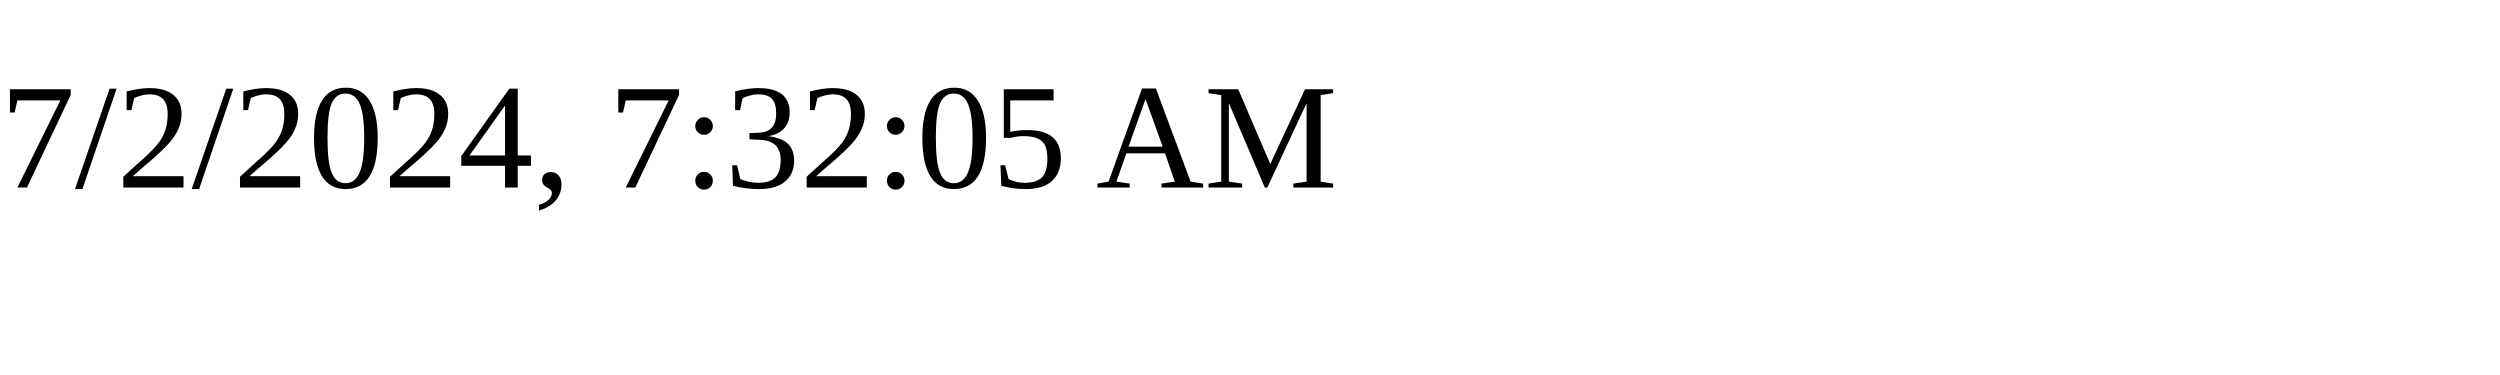
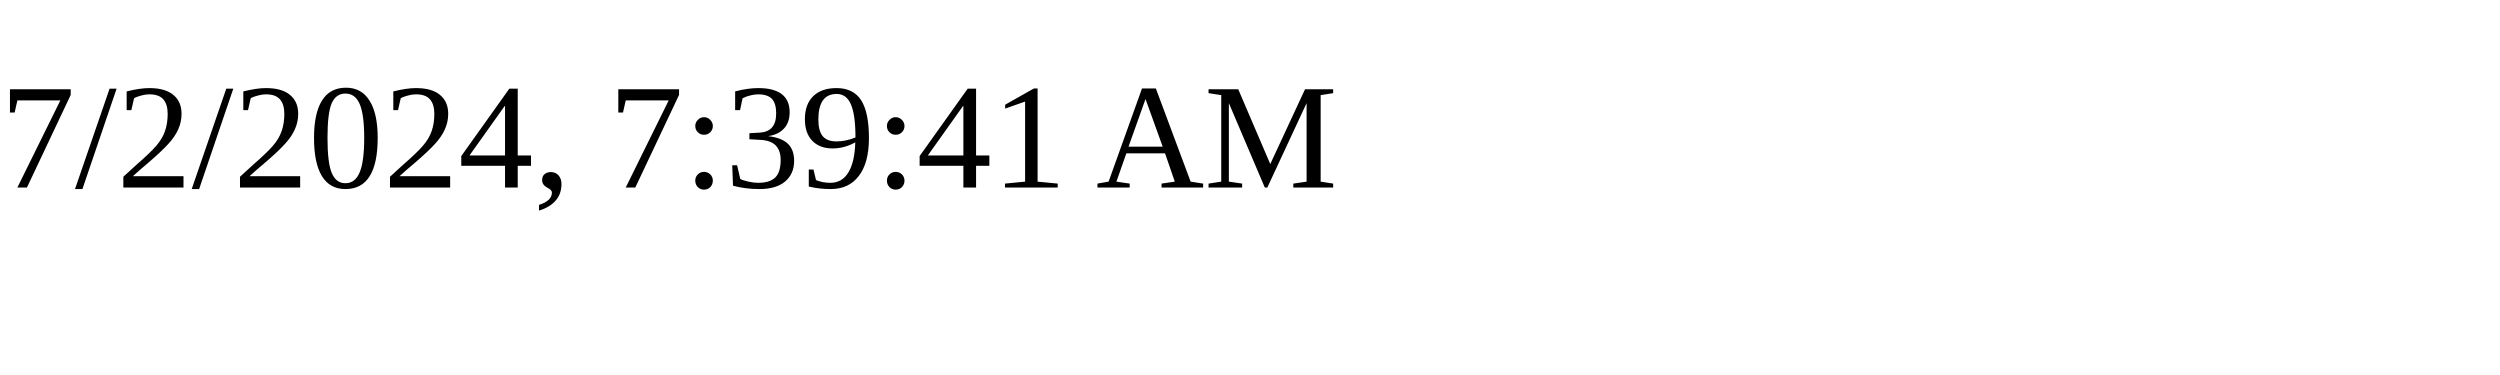
<svg xmlns="http://www.w3.org/2000/svg" height="30" width="200">
-   <text x="0" y="15">7/2/2024, 7:32:05 AM</text>
+   <text x="0" y="15">7/2/2024, 7:39:41 AM</text>
</svg>
